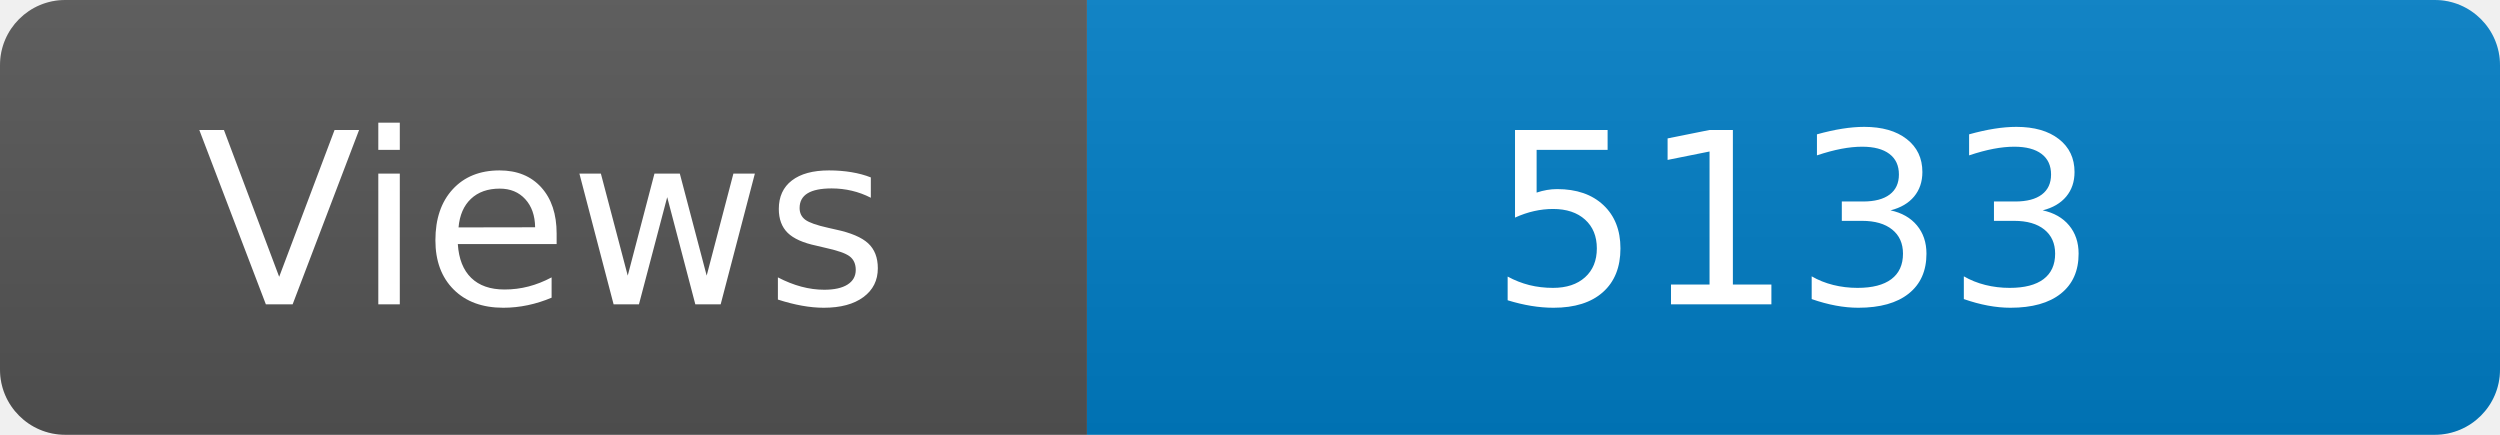
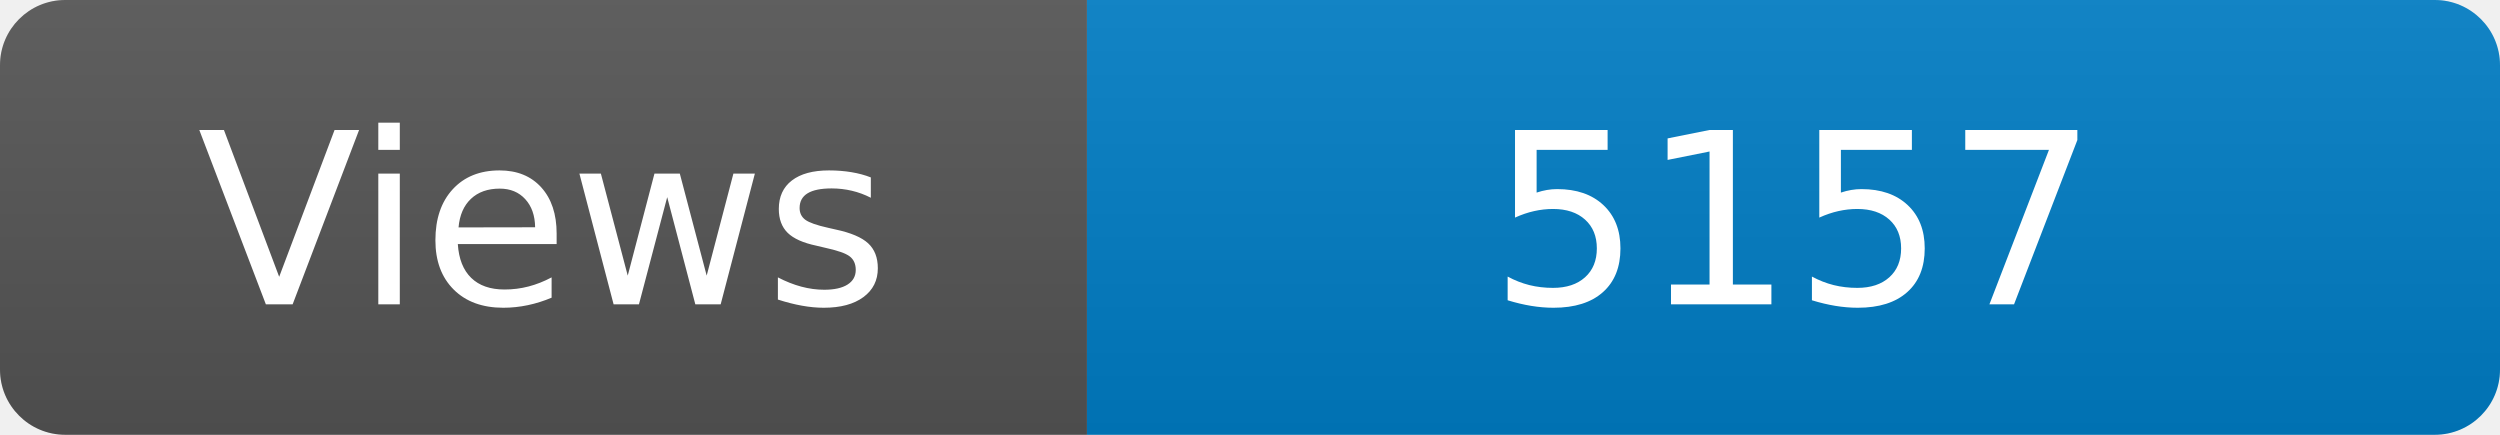
<svg xmlns="http://www.w3.org/2000/svg" width="115" height="20" role="img" aria-label="Maintained?: yes">
  <linearGradient id="s" x2="0" y2="100%">
    <stop offset="0" stop-color="#bbb" stop-opacity=".1" />
    <stop offset="1" stop-opacity=".1" />
  </linearGradient>
  <clipPath id="r">
    <rect width="115" height="20" rx="3" fill="#fff" />
  </clipPath>
  <g clip-path="url(#r)">
    <rect width="50" height="20" fill="#555" />
    <rect x="50" width="160" height="20" fill="#007ec6" />
    <rect width="115" height="20" fill="url(#s)" />
  </g>
  <g fill="#fff" text-anchor="middle" font-family="Verdana,Geneva,DejaVu Sans,sans-serif" font-size="110">
    <text x="250" y="140" transform="scale(.1)" fill="#fff">Views</text>
-     <text x="825" y="140" transform="scale(.1)" fill="#fff">5133</text>
+     <text x="825" y="140" transform="scale(.1)" fill="#fff">5157</text>
  </g>
</svg>
